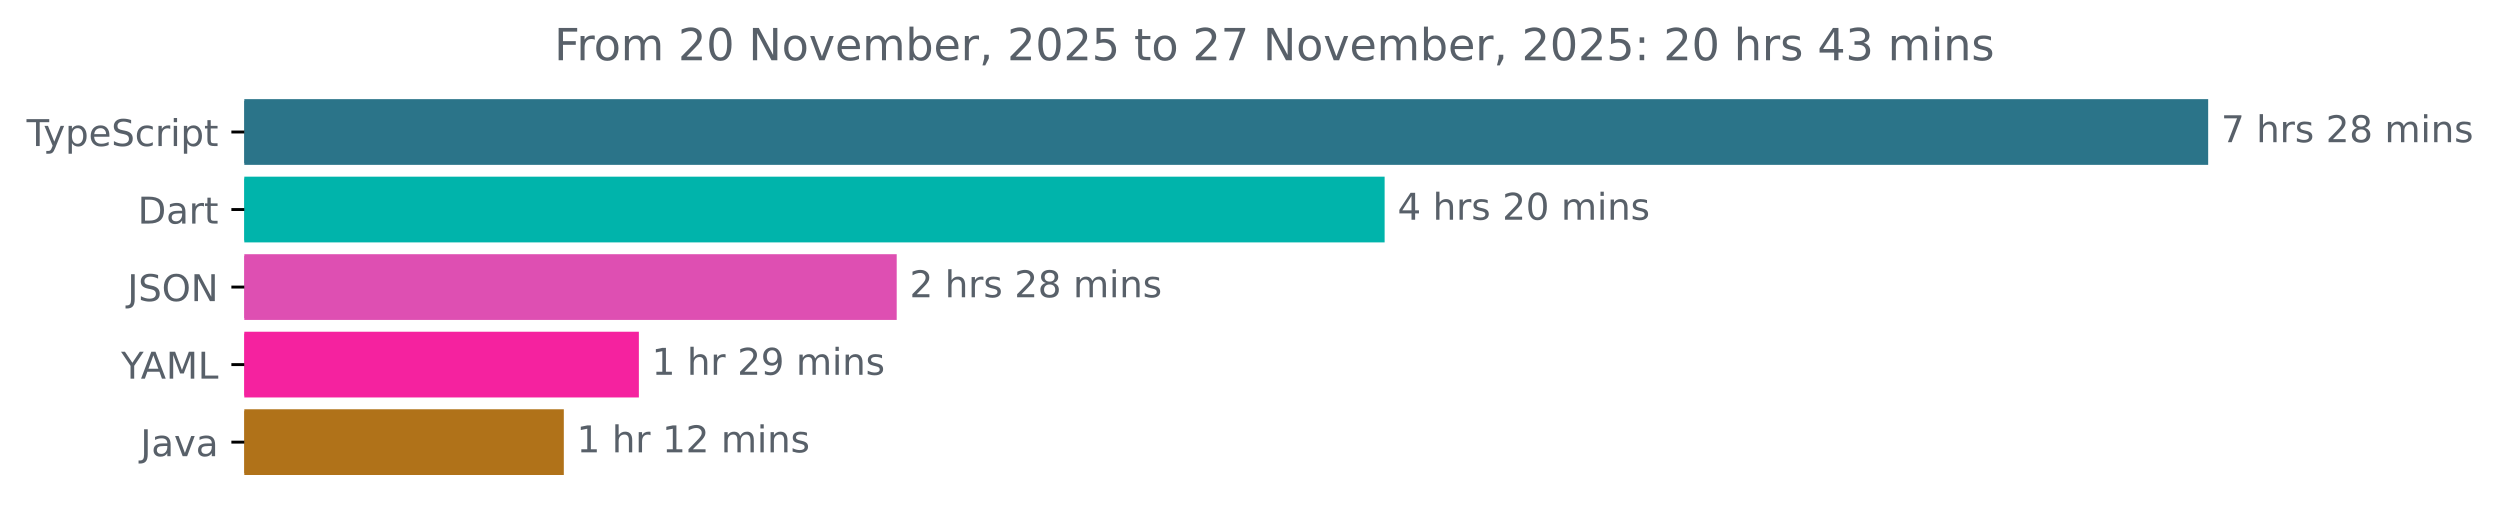
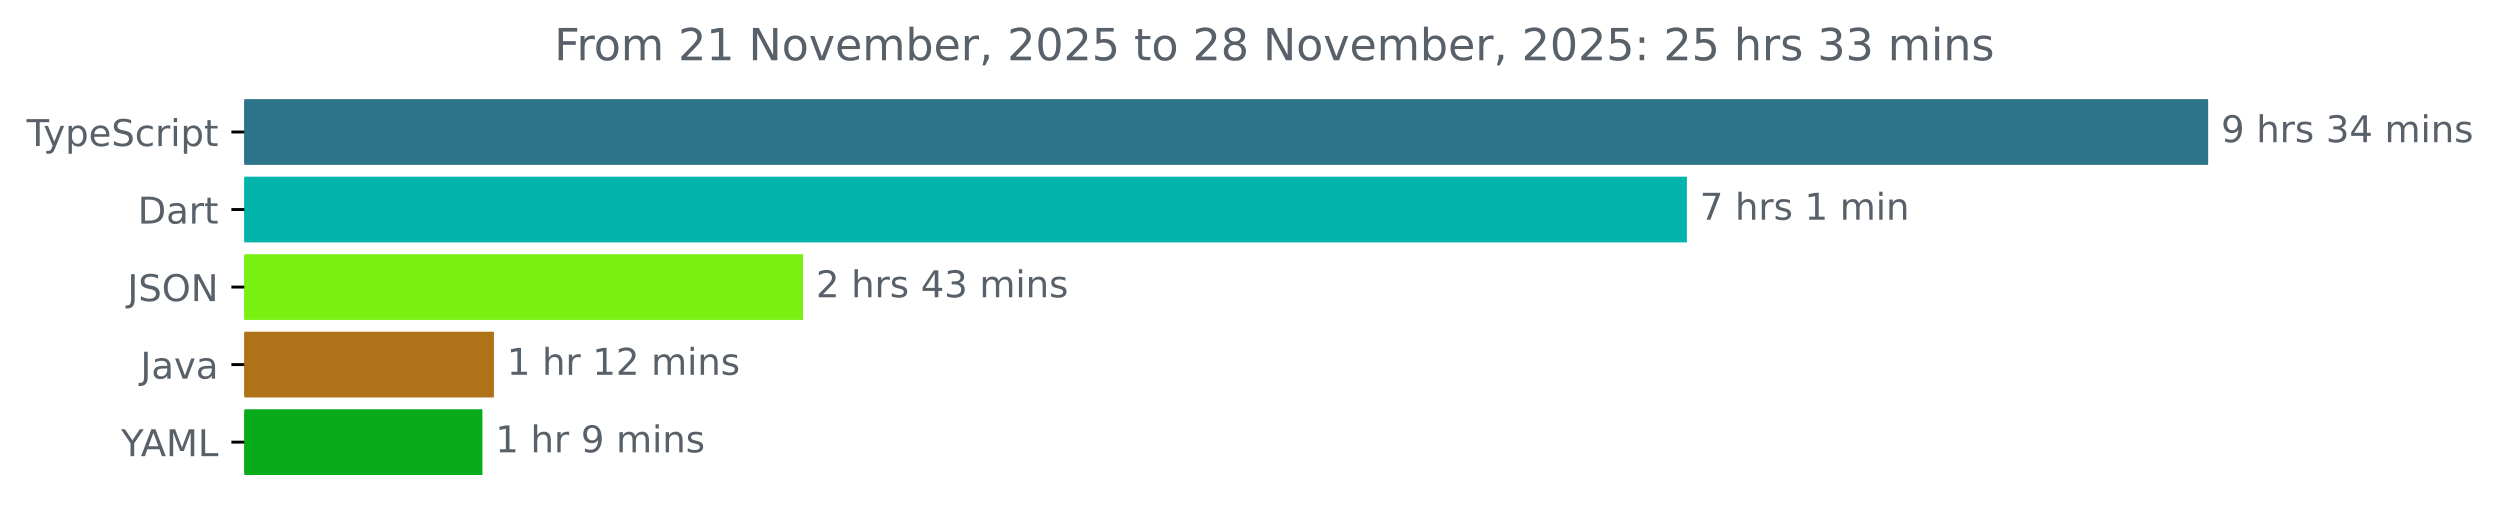
<svg xmlns="http://www.w3.org/2000/svg" xmlns:xlink="http://www.w3.org/1999/xlink" width="677.144pt" height="140.398pt" viewBox="0 0 677.144 140.398" version="1.1">
  <defs>
    <style type="text/css">*{stroke-linejoin: round; stroke-linecap: butt}</style>
  </defs>
  <g id="figure_1">
    <g id="patch_1">
      <path d="M -0 140.398  L 677.144 140.398  L 677.144 0  L -0 0  L -0 140.398  z " style="fill: none" />
    </g>
    <g id="axes_1">
      <g id="patch_2">
-         <path d="M 66.17 27.358  L 597.599 27.358  L 597.599 44.158  L 66.17 44.158  z " clip-path="url(#p022a319f2c)" style="fill: #2b7489; stroke: #2b7489; stroke-linejoin: miter" />
+         <path d="M 66.17 27.358  L 597.599 27.358  L 597.599 44.158  L 66.17 44.158  z " clip-path="url(#pea55bb8767)" style="fill: #2b7489; stroke: #2b7489; stroke-linejoin: miter" />
      </g>
      <g id="patch_3">
-         <path d="M 66.17 48.358  L 374.537 48.358  L 374.537 65.158  L 66.17 65.158  z " clip-path="url(#p022a319f2c)" style="fill: #00b4ab; stroke: #00b4ab; stroke-linejoin: miter" />
+         <path d="M 66.17 48.358  L 456.405 48.358  L 456.405 65.158  L 66.17 65.158  z " clip-path="url(#pea55bb8767)" style="fill: #00b4ab; stroke: #00b4ab; stroke-linejoin: miter" />
      </g>
      <g id="patch_4">
-         <path d="M 66.17 69.358  L 242.38 69.358  L 242.38 86.158  L 66.17 86.158  z " clip-path="url(#p022a319f2c)" style="fill: #de4fb2; stroke: #de4fb2; stroke-linejoin: miter" />
+         <path d="M 66.17 69.358  L 217.014 69.358  L 217.014 86.158  L 66.17 86.158  z " clip-path="url(#pea55bb8767)" style="fill: #78f011; stroke: #78f011; stroke-linejoin: miter" />
      </g>
      <g id="patch_5">
-         <path d="M 66.17 90.358  L 172.544 90.358  L 172.544 107.158  L 66.17 107.158  z " clip-path="url(#p022a319f2c)" style="fill: #f5229f; stroke: #f5229f; stroke-linejoin: miter" />
+         <path d="M 66.17 90.358  L 133.291 90.358  L 133.291 107.158  L 66.17 107.158  z " clip-path="url(#pea55bb8767)" style="fill: #b07219; stroke: #b07219; stroke-linejoin: miter" />
      </g>
      <g id="patch_6">
-         <path d="M 66.17 111.358  L 152.213 111.358  L 152.213 128.158  L 66.17 128.158  z " clip-path="url(#p022a319f2c)" style="fill: #b07219; stroke: #b07219; stroke-linejoin: miter" />
+         <path d="M 66.17 111.358  L 130.169 111.358  L 130.169 128.158  L 66.17 128.158  z " clip-path="url(#pea55bb8767)" style="fill: #08ab1a; stroke: #08ab1a; stroke-linejoin: miter" />
      </g>
      <g id="matplotlib.axis_1" />
      <g id="matplotlib.axis_2">
        <g id="ytick_1">
          <g id="line2d_1">
            <defs>
-               <path id="m0245deaa36" d="M 0 0  L -3.5 0  " style="stroke: #000000; stroke-width: 0.8" />
+               <path id="m34b151e6b1" d="M 0 0  L -3.5 0  " style="stroke: #000000; stroke-width: 0.8" />
            </defs>
            <g>
-               <use xlink:href="#m0245deaa36" x="66.17" y="35.758" style="stroke: #000000; stroke-width: 0.8" />
+               <use xlink:href="#m34b151e6b1" x="66.17" y="35.758" style="stroke: #000000; stroke-width: 0.8" />
            </g>
          </g>
          <g id="text_1">
            <g style="fill: #586069" transform="translate(7.2 39.55734) scale(0.1 -0.1)">
              <defs>
                <path id="DejaVuSans-54" d="M -19 4666  L 3928 4666  L 3928 4134  L 2272 4134  L 2272 0  L 1638 0  L 1638 4134  L -19 4134  L -19 4666  z " transform="scale(0.015625)" />
                <path id="DejaVuSans-79" d="M 2059 -325  Q 1816 -950 1584 -1140  Q 1353 -1331 966 -1331  L 506 -1331  L 506 -850  L 844 -850  Q 1081 -850 1212 -737  Q 1344 -625 1503 -206  L 1606 56  L 191 3500  L 800 3500  L 1894 763  L 2988 3500  L 3597 3500  L 2059 -325  z " transform="scale(0.015625)" />
                <path id="DejaVuSans-70" d="M 1159 525  L 1159 -1331  L 581 -1331  L 581 3500  L 1159 3500  L 1159 2969  Q 1341 3281 1617 3432  Q 1894 3584 2278 3584  Q 2916 3584 3314 3078  Q 3713 2572 3713 1747  Q 3713 922 3314 415  Q 2916 -91 2278 -91  Q 1894 -91 1617 61  Q 1341 213 1159 525  z M 3116 1747  Q 3116 2381 2855 2742  Q 2594 3103 2138 3103  Q 1681 3103 1420 2742  Q 1159 2381 1159 1747  Q 1159 1113 1420 752  Q 1681 391 2138 391  Q 2594 391 2855 752  Q 3116 1113 3116 1747  z " transform="scale(0.015625)" />
                <path id="DejaVuSans-65" d="M 3597 1894  L 3597 1613  L 953 1613  Q 991 1019 1311 708  Q 1631 397 2203 397  Q 2534 397 2845 478  Q 3156 559 3463 722  L 3463 178  Q 3153 47 2828 -22  Q 2503 -91 2169 -91  Q 1331 -91 842 396  Q 353 884 353 1716  Q 353 2575 817 3079  Q 1281 3584 2069 3584  Q 2775 3584 3186 3129  Q 3597 2675 3597 1894  z M 3022 2063  Q 3016 2534 2758 2815  Q 2500 3097 2075 3097  Q 1594 3097 1305 2825  Q 1016 2553 972 2059  L 3022 2063  z " transform="scale(0.015625)" />
                <path id="DejaVuSans-53" d="M 3425 4513  L 3425 3897  Q 3066 4069 2747 4153  Q 2428 4238 2131 4238  Q 1616 4238 1336 4038  Q 1056 3838 1056 3469  Q 1056 3159 1242 3001  Q 1428 2844 1947 2747  L 2328 2669  Q 3034 2534 3370 2195  Q 3706 1856 3706 1288  Q 3706 609 3251 259  Q 2797 -91 1919 -91  Q 1588 -91 1214 -16  Q 841 59 441 206  L 441 856  Q 825 641 1194 531  Q 1563 422 1919 422  Q 2459 422 2753 634  Q 3047 847 3047 1241  Q 3047 1584 2836 1778  Q 2625 1972 2144 2069  L 1759 2144  Q 1053 2284 737 2584  Q 422 2884 422 3419  Q 422 4038 858 4394  Q 1294 4750 2059 4750  Q 2388 4750 2728 4690  Q 3069 4631 3425 4513  z " transform="scale(0.015625)" />
                <path id="DejaVuSans-63" d="M 3122 3366  L 3122 2828  Q 2878 2963 2633 3030  Q 2388 3097 2138 3097  Q 1578 3097 1268 2742  Q 959 2388 959 1747  Q 959 1106 1268 751  Q 1578 397 2138 397  Q 2388 397 2633 464  Q 2878 531 3122 666  L 3122 134  Q 2881 22 2623 -34  Q 2366 -91 2075 -91  Q 1284 -91 818 406  Q 353 903 353 1747  Q 353 2603 823 3093  Q 1294 3584 2113 3584  Q 2378 3584 2631 3529  Q 2884 3475 3122 3366  z " transform="scale(0.015625)" />
                <path id="DejaVuSans-72" d="M 2631 2963  Q 2534 3019 2420 3045  Q 2306 3072 2169 3072  Q 1681 3072 1420 2755  Q 1159 2438 1159 1844  L 1159 0  L 581 0  L 581 3500  L 1159 3500  L 1159 2956  Q 1341 3275 1631 3429  Q 1922 3584 2338 3584  Q 2397 3584 2469 3576  Q 2541 3569 2628 3553  L 2631 2963  z " transform="scale(0.015625)" />
                <path id="DejaVuSans-69" d="M 603 3500  L 1178 3500  L 1178 0  L 603 0  L 603 3500  z M 603 4863  L 1178 4863  L 1178 4134  L 603 4134  L 603 4863  z " transform="scale(0.015625)" />
                <path id="DejaVuSans-74" d="M 1172 4494  L 1172 3500  L 2356 3500  L 2356 3053  L 1172 3053  L 1172 1153  Q 1172 725 1289 603  Q 1406 481 1766 481  L 2356 481  L 2356 0  L 1766 0  Q 1100 0 847 248  Q 594 497 594 1153  L 594 3053  L 172 3053  L 172 3500  L 594 3500  L 594 4494  L 1172 4494  z " transform="scale(0.015625)" />
              </defs>
              <use xlink:href="#DejaVuSans-54" />
              <use xlink:href="#DejaVuSans-79" x="45.459" />
              <use xlink:href="#DejaVuSans-70" x="104.639" />
              <use xlink:href="#DejaVuSans-65" x="168.115" />
              <use xlink:href="#DejaVuSans-53" x="229.639" />
              <use xlink:href="#DejaVuSans-63" x="293.115" />
              <use xlink:href="#DejaVuSans-72" x="348.096" />
              <use xlink:href="#DejaVuSans-69" x="389.209" />
              <use xlink:href="#DejaVuSans-70" x="416.992" />
              <use xlink:href="#DejaVuSans-74" x="480.469" />
            </g>
          </g>
        </g>
        <g id="ytick_2">
          <g id="line2d_2">
            <g>
-               <use xlink:href="#m0245deaa36" x="66.17" y="56.758" style="stroke: #000000; stroke-width: 0.8" />
+               <use xlink:href="#m34b151e6b1" x="66.17" y="56.758" style="stroke: #000000; stroke-width: 0.8" />
            </g>
          </g>
          <g id="text_2">
            <g style="fill: #586069" transform="translate(37.31094 60.55734) scale(0.1 -0.1)">
              <defs>
                <path id="DejaVuSans-44" d="M 1259 4147  L 1259 519  L 2022 519  Q 2988 519 3436 956  Q 3884 1394 3884 2338  Q 3884 3275 3436 3711  Q 2988 4147 2022 4147  L 1259 4147  z M 628 4666  L 1925 4666  Q 3281 4666 3915 4102  Q 4550 3538 4550 2338  Q 4550 1131 3912 565  Q 3275 0 1925 0  L 628 0  L 628 4666  z " transform="scale(0.015625)" />
                <path id="DejaVuSans-61" d="M 2194 1759  Q 1497 1759 1228 1600  Q 959 1441 959 1056  Q 959 750 1161 570  Q 1363 391 1709 391  Q 2188 391 2477 730  Q 2766 1069 2766 1631  L 2766 1759  L 2194 1759  z M 3341 1997  L 3341 0  L 2766 0  L 2766 531  Q 2569 213 2275 61  Q 1981 -91 1556 -91  Q 1019 -91 701 211  Q 384 513 384 1019  Q 384 1609 779 1909  Q 1175 2209 1959 2209  L 2766 2209  L 2766 2266  Q 2766 2663 2505 2880  Q 2244 3097 1772 3097  Q 1472 3097 1187 3025  Q 903 2953 641 2809  L 641 3341  Q 956 3463 1253 3523  Q 1550 3584 1831 3584  Q 2591 3584 2966 3190  Q 3341 2797 3341 1997  z " transform="scale(0.015625)" />
              </defs>
              <use xlink:href="#DejaVuSans-44" />
              <use xlink:href="#DejaVuSans-61" x="77.002" />
              <use xlink:href="#DejaVuSans-72" x="138.281" />
              <use xlink:href="#DejaVuSans-74" x="179.395" />
            </g>
          </g>
        </g>
        <g id="ytick_3">
          <g id="line2d_3">
            <g>
-               <use xlink:href="#m0245deaa36" x="66.17" y="77.758" style="stroke: #000000; stroke-width: 0.8" />
+               <use xlink:href="#m34b151e6b1" x="66.17" y="77.758" style="stroke: #000000; stroke-width: 0.8" />
            </g>
          </g>
          <g id="text_3">
            <g style="fill: #586069" transform="translate(34.51875 81.55734) scale(0.1 -0.1)">
              <defs>
                <path id="DejaVuSans-4a" d="M 628 4666  L 1259 4666  L 1259 325  Q 1259 -519 939 -900  Q 619 -1281 -91 -1281  L -331 -1281  L -331 -750  L -134 -750  Q 284 -750 456 -515  Q 628 -281 628 325  L 628 4666  z " transform="scale(0.015625)" />
                <path id="DejaVuSans-4f" d="M 2522 4238  Q 1834 4238 1429 3725  Q 1025 3213 1025 2328  Q 1025 1447 1429 934  Q 1834 422 2522 422  Q 3209 422 3611 934  Q 4013 1447 4013 2328  Q 4013 3213 3611 3725  Q 3209 4238 2522 4238  z M 2522 4750  Q 3503 4750 4090 4092  Q 4678 3434 4678 2328  Q 4678 1225 4090 567  Q 3503 -91 2522 -91  Q 1538 -91 948 565  Q 359 1222 359 2328  Q 359 3434 948 4092  Q 1538 4750 2522 4750  z " transform="scale(0.015625)" />
                <path id="DejaVuSans-4e" d="M 628 4666  L 1478 4666  L 3547 763  L 3547 4666  L 4159 4666  L 4159 0  L 3309 0  L 1241 3903  L 1241 0  L 628 0  L 628 4666  z " transform="scale(0.015625)" />
              </defs>
              <use xlink:href="#DejaVuSans-4a" />
              <use xlink:href="#DejaVuSans-53" x="29.492" />
              <use xlink:href="#DejaVuSans-4f" x="92.969" />
              <use xlink:href="#DejaVuSans-4e" x="171.68" />
            </g>
          </g>
        </g>
        <g id="ytick_4">
          <g id="line2d_4">
            <g>
-               <use xlink:href="#m0245deaa36" x="66.17" y="98.758" style="stroke: #000000; stroke-width: 0.8" />
+               <use xlink:href="#m34b151e6b1" x="66.17" y="98.758" style="stroke: #000000; stroke-width: 0.8" />
            </g>
          </g>
          <g id="text_4">
-             <g style="fill: #586069" transform="translate(32.79688 102.5573) scale(0.1 -0.1)">
+             <g style="fill: #586069" transform="translate(38.04531 102.5573) scale(0.1 -0.1)">
+               <defs>
+                 <path id="DejaVuSans-76" d="M 191 3500  L 800 3500  L 1894 563  L 2988 3500  L 3597 3500  L 2284 0  L 1503 0  L 191 3500  z " transform="scale(0.015625)" />
+               </defs>
+               <use xlink:href="#DejaVuSans-4a" />
+               <use xlink:href="#DejaVuSans-61" x="29.492" />
+               <use xlink:href="#DejaVuSans-76" x="90.771" />
+               <use xlink:href="#DejaVuSans-61" x="149.951" />
+             </g>
+           </g>
+         </g>
+         <g id="ytick_5">
+           <g id="line2d_5">
+             <g>
+               <use xlink:href="#m34b151e6b1" x="66.17" y="119.758" style="stroke: #000000; stroke-width: 0.8" />
+             </g>
+           </g>
+           <g id="text_5">
+             <g style="fill: #586069" transform="translate(32.79688 123.5573) scale(0.1 -0.1)">
              <defs>
                <path id="DejaVuSans-59" d="M -13 4666  L 666 4666  L 1959 2747  L 3244 4666  L 3922 4666  L 2272 2222  L 2272 0  L 1638 0  L 1638 2222  L -13 4666  z " transform="scale(0.015625)" />
                <path id="DejaVuSans-41" d="M 2188 4044  L 1331 1722  L 3047 1722  L 2188 4044  z M 1831 4666  L 2547 4666  L 4325 0  L 3669 0  L 3244 1197  L 1141 1197  L 716 0  L 50 0  L 1831 4666  z " transform="scale(0.015625)" />
                <path id="DejaVuSans-4d" d="M 628 4666  L 1569 4666  L 2759 1491  L 3956 4666  L 4897 4666  L 4897 0  L 4281 0  L 4281 4097  L 3078 897  L 2444 897  L 1241 4097  L 1241 0  L 628 0  L 628 4666  z " transform="scale(0.015625)" />
                <path id="DejaVuSans-4c" d="M 628 4666  L 1259 4666  L 1259 531  L 3531 531  L 3531 0  L 628 0  L 628 4666  z " transform="scale(0.015625)" />
              </defs>
              <use xlink:href="#DejaVuSans-59" />
              <use xlink:href="#DejaVuSans-41" x="53.334" />
              <use xlink:href="#DejaVuSans-4d" x="121.742" />
              <use xlink:href="#DejaVuSans-4c" x="208.021" />
            </g>
          </g>
        </g>
-         <g id="ytick_5">
-           <g id="line2d_5">
-             <g>
-               <use xlink:href="#m0245deaa36" x="66.17" y="119.758" style="stroke: #000000; stroke-width: 0.8" />
-             </g>
-           </g>
-           <g id="text_5">
-             <g style="fill: #586069" transform="translate(38.04531 123.5573) scale(0.1 -0.1)">
-               <defs>
-                 <path id="DejaVuSans-76" d="M 191 3500  L 800 3500  L 1894 563  L 2988 3500  L 3597 3500  L 2284 0  L 1503 0  L 191 3500  z " transform="scale(0.015625)" />
-               </defs>
-               <use xlink:href="#DejaVuSans-4a" />
-               <use xlink:href="#DejaVuSans-61" x="29.492" />
-               <use xlink:href="#DejaVuSans-76" x="90.771" />
-               <use xlink:href="#DejaVuSans-61" x="149.951" />
-             </g>
-           </g>
-         </g>
      </g>
      <g id="text_6">
        <g style="fill: #586069" transform="translate(601.5989 38.5175) scale(0.1 -0.1)">
          <defs>
-             <path id="DejaVuSans-37" d="M 525 4666  L 3525 4666  L 3525 4397  L 1831 0  L 1172 0  L 2766 4134  L 525 4134  L 525 4666  z " transform="scale(0.015625)" />
+             <path id="DejaVuSans-39" d="M 703 97  L 703 672  Q 941 559 1184 500  Q 1428 441 1663 441  Q 2288 441 2617 861  Q 2947 1281 2994 2138  Q 2813 1869 2534 1725  Q 2256 1581 1919 1581  Q 1219 1581 811 2004  Q 403 2428 403 3163  Q 403 3881 828 4315  Q 1253 4750 1959 4750  Q 2769 4750 3195 4129  Q 3622 3509 3622 2328  Q 3622 1225 3098 567  Q 2575 -91 1691 -91  Q 1453 -91 1209 -44  Q 966 3 703 97  z M 1959 2075  Q 2384 2075 2632 2365  Q 2881 2656 2881 3163  Q 2881 3666 2632 3958  Q 2384 4250 1959 4250  Q 1534 4250 1286 3958  Q 1038 3666 1038 3163  Q 1038 2656 1286 2365  Q 1534 2075 1959 2075  z " transform="scale(0.015625)" />
            <path id="DejaVuSans-20" transform="scale(0.015625)" />
            <path id="DejaVuSans-68" d="M 3513 2113  L 3513 0  L 2938 0  L 2938 2094  Q 2938 2591 2744 2837  Q 2550 3084 2163 3084  Q 1697 3084 1428 2787  Q 1159 2491 1159 1978  L 1159 0  L 581 0  L 581 4863  L 1159 4863  L 1159 2956  Q 1366 3272 1645 3428  Q 1925 3584 2291 3584  Q 2894 3584 3203 3211  Q 3513 2838 3513 2113  z " transform="scale(0.015625)" />
            <path id="DejaVuSans-73" d="M 2834 3397  L 2834 2853  Q 2591 2978 2328 3040  Q 2066 3103 1784 3103  Q 1356 3103 1142 2972  Q 928 2841 928 2578  Q 928 2378 1081 2264  Q 1234 2150 1697 2047  L 1894 2003  Q 2506 1872 2764 1633  Q 3022 1394 3022 966  Q 3022 478 2636 193  Q 2250 -91 1575 -91  Q 1294 -91 989 -36  Q 684 19 347 128  L 347 722  Q 666 556 975 473  Q 1284 391 1588 391  Q 1994 391 2212 530  Q 2431 669 2431 922  Q 2431 1156 2273 1281  Q 2116 1406 1581 1522  L 1381 1569  Q 847 1681 609 1914  Q 372 2147 372 2553  Q 372 3047 722 3315  Q 1072 3584 1716 3584  Q 2034 3584 2315 3537  Q 2597 3491 2834 3397  z " transform="scale(0.015625)" />
-             <path id="DejaVuSans-32" d="M 1228 531  L 3431 531  L 3431 0  L 469 0  L 469 531  Q 828 903 1448 1529  Q 2069 2156 2228 2338  Q 2531 2678 2651 2914  Q 2772 3150 2772 3378  Q 2772 3750 2511 3984  Q 2250 4219 1831 4219  Q 1534 4219 1204 4116  Q 875 4013 500 3803  L 500 4441  Q 881 4594 1212 4672  Q 1544 4750 1819 4750  Q 2544 4750 2975 4387  Q 3406 4025 3406 3419  Q 3406 3131 3298 2873  Q 3191 2616 2906 2266  Q 2828 2175 2409 1742  Q 1991 1309 1228 531  z " transform="scale(0.015625)" />
-             <path id="DejaVuSans-38" d="M 2034 2216  Q 1584 2216 1326 1975  Q 1069 1734 1069 1313  Q 1069 891 1326 650  Q 1584 409 2034 409  Q 2484 409 2743 651  Q 3003 894 3003 1313  Q 3003 1734 2745 1975  Q 2488 2216 2034 2216  z M 1403 2484  Q 997 2584 770 2862  Q 544 3141 544 3541  Q 544 4100 942 4425  Q 1341 4750 2034 4750  Q 2731 4750 3128 4425  Q 3525 4100 3525 3541  Q 3525 3141 3298 2862  Q 3072 2584 2669 2484  Q 3125 2378 3379 2068  Q 3634 1759 3634 1313  Q 3634 634 3220 271  Q 2806 -91 2034 -91  Q 1263 -91 848 271  Q 434 634 434 1313  Q 434 1759 690 2068  Q 947 2378 1403 2484  z M 1172 3481  Q 1172 3119 1398 2916  Q 1625 2713 2034 2713  Q 2441 2713 2670 2916  Q 2900 3119 2900 3481  Q 2900 3844 2670 4047  Q 2441 4250 2034 4250  Q 1625 4250 1398 4047  Q 1172 3844 1172 3481  z " transform="scale(0.015625)" />
+             <path id="DejaVuSans-33" d="M 2597 2516  Q 3050 2419 3304 2112  Q 3559 1806 3559 1356  Q 3559 666 3084 287  Q 2609 -91 1734 -91  Q 1441 -91 1130 -33  Q 819 25 488 141  L 488 750  Q 750 597 1062 519  Q 1375 441 1716 441  Q 2309 441 2620 675  Q 2931 909 2931 1356  Q 2931 1769 2642 2001  Q 2353 2234 1838 2234  L 1294 2234  L 1294 2753  L 1863 2753  Q 2328 2753 2575 2939  Q 2822 3125 2822 3475  Q 2822 3834 2567 4026  Q 2313 4219 1838 4219  Q 1578 4219 1281 4162  Q 984 4106 628 3988  L 628 4550  Q 988 4650 1302 4700  Q 1616 4750 1894 4750  Q 2613 4750 3031 4423  Q 3450 4097 3450 3541  Q 3450 3153 3228 2886  Q 3006 2619 2597 2516  z " transform="scale(0.015625)" />
+             <path id="DejaVuSans-34" d="M 2419 4116  L 825 1625  L 2419 1625  L 2419 4116  z M 2253 4666  L 3047 4666  L 3047 1625  L 3713 1625  L 3713 1100  L 3047 1100  L 3047 0  L 2419 0  L 2419 1100  L 313 1100  L 313 1709  L 2253 4666  z " transform="scale(0.015625)" />
            <path id="DejaVuSans-6d" d="M 3328 2828  Q 3544 3216 3844 3400  Q 4144 3584 4550 3584  Q 5097 3584 5394 3201  Q 5691 2819 5691 2113  L 5691 0  L 5113 0  L 5113 2094  Q 5113 2597 4934 2840  Q 4756 3084 4391 3084  Q 3944 3084 3684 2787  Q 3425 2491 3425 1978  L 3425 0  L 2847 0  L 2847 2094  Q 2847 2600 2669 2842  Q 2491 3084 2119 3084  Q 1678 3084 1418 2786  Q 1159 2488 1159 1978  L 1159 0  L 581 0  L 581 3500  L 1159 3500  L 1159 2956  Q 1356 3278 1631 3431  Q 1906 3584 2284 3584  Q 2666 3584 2933 3390  Q 3200 3197 3328 2828  z " transform="scale(0.015625)" />
            <path id="DejaVuSans-6e" d="M 3513 2113  L 3513 0  L 2938 0  L 2938 2094  Q 2938 2591 2744 2837  Q 2550 3084 2163 3084  Q 1697 3084 1428 2787  Q 1159 2491 1159 1978  L 1159 0  L 581 0  L 581 3500  L 1159 3500  L 1159 2956  Q 1366 3272 1645 3428  Q 1925 3584 2291 3584  Q 2894 3584 3203 3211  Q 3513 2838 3513 2113  z " transform="scale(0.015625)" />
          </defs>
-           <use xlink:href="#DejaVuSans-37" />
+           <use xlink:href="#DejaVuSans-39" />
          <use xlink:href="#DejaVuSans-20" x="63.623" />
          <use xlink:href="#DejaVuSans-68" x="95.41" />
          <use xlink:href="#DejaVuSans-72" x="158.789" />
          <use xlink:href="#DejaVuSans-73" x="199.902" />
          <use xlink:href="#DejaVuSans-20" x="252.002" />
-           <use xlink:href="#DejaVuSans-32" x="283.789" />
-           <use xlink:href="#DejaVuSans-38" x="347.412" />
+           <use xlink:href="#DejaVuSans-33" x="283.789" />
+           <use xlink:href="#DejaVuSans-34" x="347.412" />
          <use xlink:href="#DejaVuSans-20" x="411.035" />
          <use xlink:href="#DejaVuSans-6d" x="442.822" />
          <use xlink:href="#DejaVuSans-69" x="540.234" />
          <use xlink:href="#DejaVuSans-6e" x="568.018" />
          <use xlink:href="#DejaVuSans-73" x="631.396" />
        </g>
      </g>
      <g id="text_7">
-         <g style="fill: #586069" transform="translate(378.5374 59.5175) scale(0.1 -0.1)">
+         <g style="fill: #586069" transform="translate(460.4049 59.5175) scale(0.1 -0.1)">
          <defs>
-             <path id="DejaVuSans-34" d="M 2419 4116  L 825 1625  L 2419 1625  L 2419 4116  z M 2253 4666  L 3047 4666  L 3047 1625  L 3713 1625  L 3713 1100  L 3047 1100  L 3047 0  L 2419 0  L 2419 1100  L 313 1100  L 313 1709  L 2253 4666  z " transform="scale(0.015625)" />
-             <path id="DejaVuSans-30" d="M 2034 4250  Q 1547 4250 1301 3770  Q 1056 3291 1056 2328  Q 1056 1369 1301 889  Q 1547 409 2034 409  Q 2525 409 2770 889  Q 3016 1369 3016 2328  Q 3016 3291 2770 3770  Q 2525 4250 2034 4250  z M 2034 4750  Q 2819 4750 3233 4129  Q 3647 3509 3647 2328  Q 3647 1150 3233 529  Q 2819 -91 2034 -91  Q 1250 -91 836 529  Q 422 1150 422 2328  Q 422 3509 836 4129  Q 1250 4750 2034 4750  z " transform="scale(0.015625)" />
+             <path id="DejaVuSans-37" d="M 525 4666  L 3525 4666  L 3525 4397  L 1831 0  L 1172 0  L 2766 4134  L 525 4134  L 525 4666  z " transform="scale(0.015625)" />
+             <path id="DejaVuSans-31" d="M 794 531  L 1825 531  L 1825 4091  L 703 3866  L 703 4441  L 1819 4666  L 2450 4666  L 2450 531  L 3481 531  L 3481 0  L 794 0  L 794 531  z " transform="scale(0.015625)" />
          </defs>
-           <use xlink:href="#DejaVuSans-34" />
+           <use xlink:href="#DejaVuSans-37" />
          <use xlink:href="#DejaVuSans-20" x="63.623" />
          <use xlink:href="#DejaVuSans-68" x="95.41" />
          <use xlink:href="#DejaVuSans-72" x="158.789" />
          <use xlink:href="#DejaVuSans-73" x="199.902" />
          <use xlink:href="#DejaVuSans-20" x="252.002" />
-           <use xlink:href="#DejaVuSans-32" x="283.789" />
-           <use xlink:href="#DejaVuSans-30" x="347.412" />
+           <use xlink:href="#DejaVuSans-31" x="283.789" />
+           <use xlink:href="#DejaVuSans-20" x="347.412" />
+           <use xlink:href="#DejaVuSans-6d" x="379.199" />
+           <use xlink:href="#DejaVuSans-69" x="476.611" />
+           <use xlink:href="#DejaVuSans-6e" x="504.395" />
+         </g>
+       </g>
+       <g id="text_8">
+         <g style="fill: #586069" transform="translate(221.0137 80.5175) scale(0.1 -0.1)">
+           <defs>
+             <path id="DejaVuSans-32" d="M 1228 531  L 3431 531  L 3431 0  L 469 0  L 469 531  Q 828 903 1448 1529  Q 2069 2156 2228 2338  Q 2531 2678 2651 2914  Q 2772 3150 2772 3378  Q 2772 3750 2511 3984  Q 2250 4219 1831 4219  Q 1534 4219 1204 4116  Q 875 4013 500 3803  L 500 4441  Q 881 4594 1212 4672  Q 1544 4750 1819 4750  Q 2544 4750 2975 4387  Q 3406 4025 3406 3419  Q 3406 3131 3298 2873  Q 3191 2616 2906 2266  Q 2828 2175 2409 1742  Q 1991 1309 1228 531  z " transform="scale(0.015625)" />
+           </defs>
+           <use xlink:href="#DejaVuSans-32" />
+           <use xlink:href="#DejaVuSans-20" x="63.623" />
+           <use xlink:href="#DejaVuSans-68" x="95.41" />
+           <use xlink:href="#DejaVuSans-72" x="158.789" />
+           <use xlink:href="#DejaVuSans-73" x="199.902" />
+           <use xlink:href="#DejaVuSans-20" x="252.002" />
+           <use xlink:href="#DejaVuSans-34" x="283.789" />
+           <use xlink:href="#DejaVuSans-33" x="347.412" />
          <use xlink:href="#DejaVuSans-20" x="411.035" />
          <use xlink:href="#DejaVuSans-6d" x="442.822" />
          <use xlink:href="#DejaVuSans-69" x="540.234" />
          <use xlink:href="#DejaVuSans-6e" x="568.018" />
          <use xlink:href="#DejaVuSans-73" x="631.396" />
        </g>
      </g>
-       <g id="text_8">
-         <g style="fill: #586069" transform="translate(246.3801 80.5175) scale(0.1 -0.1)">
-           <use xlink:href="#DejaVuSans-32" />
-           <use xlink:href="#DejaVuSans-20" x="63.623" />
-           <use xlink:href="#DejaVuSans-68" x="95.41" />
-           <use xlink:href="#DejaVuSans-72" x="158.789" />
-           <use xlink:href="#DejaVuSans-73" x="199.902" />
-           <use xlink:href="#DejaVuSans-20" x="252.002" />
-           <use xlink:href="#DejaVuSans-32" x="283.789" />
-           <use xlink:href="#DejaVuSans-38" x="347.412" />
-           <use xlink:href="#DejaVuSans-20" x="411.035" />
-           <use xlink:href="#DejaVuSans-6d" x="442.822" />
-           <use xlink:href="#DejaVuSans-69" x="540.234" />
-           <use xlink:href="#DejaVuSans-6e" x="568.018" />
-           <use xlink:href="#DejaVuSans-73" x="631.396" />
-         </g>
-       </g>
      <g id="text_9">
-         <g style="fill: #586069" transform="translate(176.5444 101.5175) scale(0.1 -0.1)">
-           <defs>
-             <path id="DejaVuSans-31" d="M 794 531  L 1825 531  L 1825 4091  L 703 3866  L 703 4441  L 1819 4666  L 2450 4666  L 2450 531  L 3481 531  L 3481 0  L 794 0  L 794 531  z " transform="scale(0.015625)" />
-             <path id="DejaVuSans-39" d="M 703 97  L 703 672  Q 941 559 1184 500  Q 1428 441 1663 441  Q 2288 441 2617 861  Q 2947 1281 2994 2138  Q 2813 1869 2534 1725  Q 2256 1581 1919 1581  Q 1219 1581 811 2004  Q 403 2428 403 3163  Q 403 3881 828 4315  Q 1253 4750 1959 4750  Q 2769 4750 3195 4129  Q 3622 3509 3622 2328  Q 3622 1225 3098 567  Q 2575 -91 1691 -91  Q 1453 -91 1209 -44  Q 966 3 703 97  z M 1959 2075  Q 2384 2075 2632 2365  Q 2881 2656 2881 3163  Q 2881 3666 2632 3958  Q 2384 4250 1959 4250  Q 1534 4250 1286 3958  Q 1038 3666 1038 3163  Q 1038 2656 1286 2365  Q 1534 2075 1959 2075  z " transform="scale(0.015625)" />
-           </defs>
-           <use xlink:href="#DejaVuSans-31" />
-           <use xlink:href="#DejaVuSans-20" x="63.623" />
-           <use xlink:href="#DejaVuSans-68" x="95.41" />
-           <use xlink:href="#DejaVuSans-72" x="158.789" />
-           <use xlink:href="#DejaVuSans-20" x="199.902" />
-           <use xlink:href="#DejaVuSans-32" x="231.689" />
-           <use xlink:href="#DejaVuSans-39" x="295.312" />
-           <use xlink:href="#DejaVuSans-20" x="358.936" />
-           <use xlink:href="#DejaVuSans-6d" x="390.723" />
-           <use xlink:href="#DejaVuSans-69" x="488.135" />
-           <use xlink:href="#DejaVuSans-6e" x="515.918" />
-           <use xlink:href="#DejaVuSans-73" x="579.297" />
-         </g>
-       </g>
-       <g id="text_10">
-         <g style="fill: #586069" transform="translate(156.2125 122.5175) scale(0.1 -0.1)">
+         <g style="fill: #586069" transform="translate(137.2907 101.5175) scale(0.1 -0.1)">
          <use xlink:href="#DejaVuSans-31" />
          <use xlink:href="#DejaVuSans-20" x="63.623" />
          <use xlink:href="#DejaVuSans-68" x="95.41" />
          <use xlink:href="#DejaVuSans-72" x="158.789" />
          <use xlink:href="#DejaVuSans-20" x="199.902" />
          <use xlink:href="#DejaVuSans-31" x="231.689" />
          <use xlink:href="#DejaVuSans-32" x="295.312" />
          <use xlink:href="#DejaVuSans-20" x="358.936" />
          <use xlink:href="#DejaVuSans-6d" x="390.723" />
          <use xlink:href="#DejaVuSans-69" x="488.135" />
          <use xlink:href="#DejaVuSans-6e" x="515.918" />
          <use xlink:href="#DejaVuSans-73" x="579.297" />
        </g>
      </g>
+       <g id="text_10">
+         <g style="fill: #586069" transform="translate(134.1688 122.5175) scale(0.1 -0.1)">
+           <use xlink:href="#DejaVuSans-31" />
+           <use xlink:href="#DejaVuSans-20" x="63.623" />
+           <use xlink:href="#DejaVuSans-68" x="95.41" />
+           <use xlink:href="#DejaVuSans-72" x="158.789" />
+           <use xlink:href="#DejaVuSans-20" x="199.902" />
+           <use xlink:href="#DejaVuSans-39" x="231.689" />
+           <use xlink:href="#DejaVuSans-20" x="295.312" />
+           <use xlink:href="#DejaVuSans-6d" x="327.1" />
+           <use xlink:href="#DejaVuSans-69" x="424.512" />
+           <use xlink:href="#DejaVuSans-6e" x="452.295" />
+           <use xlink:href="#DejaVuSans-73" x="515.674" />
+         </g>
+       </g>
      <g id="text_11">
        <g style="fill: #586069" transform="translate(150.1291 16.31812) scale(0.12 -0.12)">
          <defs>
            <path id="DejaVuSans-46" d="M 628 4666  L 3309 4666  L 3309 4134  L 1259 4134  L 1259 2759  L 3109 2759  L 3109 2228  L 1259 2228  L 1259 0  L 628 0  L 628 4666  z " transform="scale(0.015625)" />
            <path id="DejaVuSans-6f" d="M 1959 3097  Q 1497 3097 1228 2736  Q 959 2375 959 1747  Q 959 1119 1226 758  Q 1494 397 1959 397  Q 2419 397 2687 759  Q 2956 1122 2956 1747  Q 2956 2369 2687 2733  Q 2419 3097 1959 3097  z M 1959 3584  Q 2709 3584 3137 3096  Q 3566 2609 3566 1747  Q 3566 888 3137 398  Q 2709 -91 1959 -91  Q 1206 -91 779 398  Q 353 888 353 1747  Q 353 2609 779 3096  Q 1206 3584 1959 3584  z " transform="scale(0.015625)" />
            <path id="DejaVuSans-62" d="M 3116 1747  Q 3116 2381 2855 2742  Q 2594 3103 2138 3103  Q 1681 3103 1420 2742  Q 1159 2381 1159 1747  Q 1159 1113 1420 752  Q 1681 391 2138 391  Q 2594 391 2855 752  Q 3116 1113 3116 1747  z M 1159 2969  Q 1341 3281 1617 3432  Q 1894 3584 2278 3584  Q 2916 3584 3314 3078  Q 3713 2572 3713 1747  Q 3713 922 3314 415  Q 2916 -91 2278 -91  Q 1894 -91 1617 61  Q 1341 213 1159 525  L 1159 0  L 581 0  L 581 4863  L 1159 4863  L 1159 2969  z " transform="scale(0.015625)" />
            <path id="DejaVuSans-2c" d="M 750 794  L 1409 794  L 1409 256  L 897 -744  L 494 -744  L 750 256  L 750 794  z " transform="scale(0.015625)" />
+             <path id="DejaVuSans-30" d="M 2034 4250  Q 1547 4250 1301 3770  Q 1056 3291 1056 2328  Q 1056 1369 1301 889  Q 1547 409 2034 409  Q 2525 409 2770 889  Q 3016 1369 3016 2328  Q 3016 3291 2770 3770  Q 2525 4250 2034 4250  z M 2034 4750  Q 2819 4750 3233 4129  Q 3647 3509 3647 2328  Q 3647 1150 3233 529  Q 2819 -91 2034 -91  Q 1250 -91 836 529  Q 422 1150 422 2328  Q 422 3509 836 4129  Q 1250 4750 2034 4750  z " transform="scale(0.015625)" />
            <path id="DejaVuSans-35" d="M 691 4666  L 3169 4666  L 3169 4134  L 1269 4134  L 1269 2991  Q 1406 3038 1543 3061  Q 1681 3084 1819 3084  Q 2600 3084 3056 2656  Q 3513 2228 3513 1497  Q 3513 744 3044 326  Q 2575 -91 1722 -91  Q 1428 -91 1123 -41  Q 819 9 494 109  L 494 744  Q 775 591 1075 516  Q 1375 441 1709 441  Q 2250 441 2565 725  Q 2881 1009 2881 1497  Q 2881 1984 2565 2268  Q 2250 2553 1709 2553  Q 1456 2553 1204 2497  Q 953 2441 691 2322  L 691 4666  z " transform="scale(0.015625)" />
+             <path id="DejaVuSans-38" d="M 2034 2216  Q 1584 2216 1326 1975  Q 1069 1734 1069 1313  Q 1069 891 1326 650  Q 1584 409 2034 409  Q 2484 409 2743 651  Q 3003 894 3003 1313  Q 3003 1734 2745 1975  Q 2488 2216 2034 2216  z M 1403 2484  Q 997 2584 770 2862  Q 544 3141 544 3541  Q 544 4100 942 4425  Q 1341 4750 2034 4750  Q 2731 4750 3128 4425  Q 3525 4100 3525 3541  Q 3525 3141 3298 2862  Q 3072 2584 2669 2484  Q 3125 2378 3379 2068  Q 3634 1759 3634 1313  Q 3634 634 3220 271  Q 2806 -91 2034 -91  Q 1263 -91 848 271  Q 434 634 434 1313  Q 434 1759 690 2068  Q 947 2378 1403 2484  z M 1172 3481  Q 1172 3119 1398 2916  Q 1625 2713 2034 2713  Q 2441 2713 2670 2916  Q 2900 3119 2900 3481  Q 2900 3844 2670 4047  Q 2441 4250 2034 4250  Q 1625 4250 1398 4047  Q 1172 3844 1172 3481  z " transform="scale(0.015625)" />
            <path id="DejaVuSans-3a" d="M 750 794  L 1409 794  L 1409 0  L 750 0  L 750 794  z M 750 3309  L 1409 3309  L 1409 2516  L 750 2516  L 750 3309  z " transform="scale(0.015625)" />
-             <path id="DejaVuSans-33" d="M 2597 2516  Q 3050 2419 3304 2112  Q 3559 1806 3559 1356  Q 3559 666 3084 287  Q 2609 -91 1734 -91  Q 1441 -91 1130 -33  Q 819 25 488 141  L 488 750  Q 750 597 1062 519  Q 1375 441 1716 441  Q 2309 441 2620 675  Q 2931 909 2931 1356  Q 2931 1769 2642 2001  Q 2353 2234 1838 2234  L 1294 2234  L 1294 2753  L 1863 2753  Q 2328 2753 2575 2939  Q 2822 3125 2822 3475  Q 2822 3834 2567 4026  Q 2313 4219 1838 4219  Q 1578 4219 1281 4162  Q 984 4106 628 3988  L 628 4550  Q 988 4650 1302 4700  Q 1616 4750 1894 4750  Q 2613 4750 3031 4423  Q 3450 4097 3450 3541  Q 3450 3153 3228 2886  Q 3006 2619 2597 2516  z " transform="scale(0.015625)" />
          </defs>
          <use xlink:href="#DejaVuSans-46" />
          <use xlink:href="#DejaVuSans-72" x="50.27" />
          <use xlink:href="#DejaVuSans-6f" x="89.133" />
          <use xlink:href="#DejaVuSans-6d" x="150.314" />
          <use xlink:href="#DejaVuSans-20" x="247.727" />
          <use xlink:href="#DejaVuSans-32" x="279.514" />
-           <use xlink:href="#DejaVuSans-30" x="343.137" />
+           <use xlink:href="#DejaVuSans-31" x="343.137" />
          <use xlink:href="#DejaVuSans-20" x="406.76" />
          <use xlink:href="#DejaVuSans-4e" x="438.547" />
          <use xlink:href="#DejaVuSans-6f" x="513.352" />
          <use xlink:href="#DejaVuSans-76" x="574.533" />
          <use xlink:href="#DejaVuSans-65" x="633.713" />
          <use xlink:href="#DejaVuSans-6d" x="695.236" />
          <use xlink:href="#DejaVuSans-62" x="792.648" />
          <use xlink:href="#DejaVuSans-65" x="856.125" />
          <use xlink:href="#DejaVuSans-72" x="917.648" />
          <use xlink:href="#DejaVuSans-2c" x="958.762" />
          <use xlink:href="#DejaVuSans-20" x="990.549" />
          <use xlink:href="#DejaVuSans-32" x="1022.336" />
          <use xlink:href="#DejaVuSans-30" x="1085.959" />
          <use xlink:href="#DejaVuSans-32" x="1149.582" />
          <use xlink:href="#DejaVuSans-35" x="1213.205" />
          <use xlink:href="#DejaVuSans-20" x="1276.828" />
          <use xlink:href="#DejaVuSans-74" x="1308.615" />
          <use xlink:href="#DejaVuSans-6f" x="1347.824" />
          <use xlink:href="#DejaVuSans-20" x="1409.006" />
          <use xlink:href="#DejaVuSans-32" x="1440.793" />
-           <use xlink:href="#DejaVuSans-37" x="1504.416" />
+           <use xlink:href="#DejaVuSans-38" x="1504.416" />
          <use xlink:href="#DejaVuSans-20" x="1568.039" />
          <use xlink:href="#DejaVuSans-4e" x="1599.826" />
          <use xlink:href="#DejaVuSans-6f" x="1674.631" />
          <use xlink:href="#DejaVuSans-76" x="1735.812" />
          <use xlink:href="#DejaVuSans-65" x="1794.992" />
          <use xlink:href="#DejaVuSans-6d" x="1856.516" />
          <use xlink:href="#DejaVuSans-62" x="1953.928" />
          <use xlink:href="#DejaVuSans-65" x="2017.404" />
          <use xlink:href="#DejaVuSans-72" x="2078.928" />
          <use xlink:href="#DejaVuSans-2c" x="2120.041" />
          <use xlink:href="#DejaVuSans-20" x="2151.828" />
          <use xlink:href="#DejaVuSans-32" x="2183.615" />
          <use xlink:href="#DejaVuSans-30" x="2247.238" />
          <use xlink:href="#DejaVuSans-32" x="2310.861" />
          <use xlink:href="#DejaVuSans-35" x="2374.484" />
          <use xlink:href="#DejaVuSans-3a" x="2438.107" />
          <use xlink:href="#DejaVuSans-20" x="2471.799" />
          <use xlink:href="#DejaVuSans-32" x="2503.586" />
-           <use xlink:href="#DejaVuSans-30" x="2567.209" />
+           <use xlink:href="#DejaVuSans-35" x="2567.209" />
          <use xlink:href="#DejaVuSans-20" x="2630.832" />
          <use xlink:href="#DejaVuSans-68" x="2662.619" />
          <use xlink:href="#DejaVuSans-72" x="2725.998" />
          <use xlink:href="#DejaVuSans-73" x="2767.111" />
          <use xlink:href="#DejaVuSans-20" x="2819.211" />
-           <use xlink:href="#DejaVuSans-34" x="2850.998" />
+           <use xlink:href="#DejaVuSans-33" x="2850.998" />
          <use xlink:href="#DejaVuSans-33" x="2914.621" />
          <use xlink:href="#DejaVuSans-20" x="2978.244" />
          <use xlink:href="#DejaVuSans-6d" x="3010.031" />
          <use xlink:href="#DejaVuSans-69" x="3107.443" />
          <use xlink:href="#DejaVuSans-6e" x="3135.227" />
          <use xlink:href="#DejaVuSans-73" x="3198.605" />
        </g>
      </g>
    </g>
  </g>
  <defs>
-     <clipPath id="p022a319f2c">
+     <clipPath id="pea55bb8767">
      <rect x="66.17" y="22.318" width="558" height="110.88" />
    </clipPath>
  </defs>
</svg>
